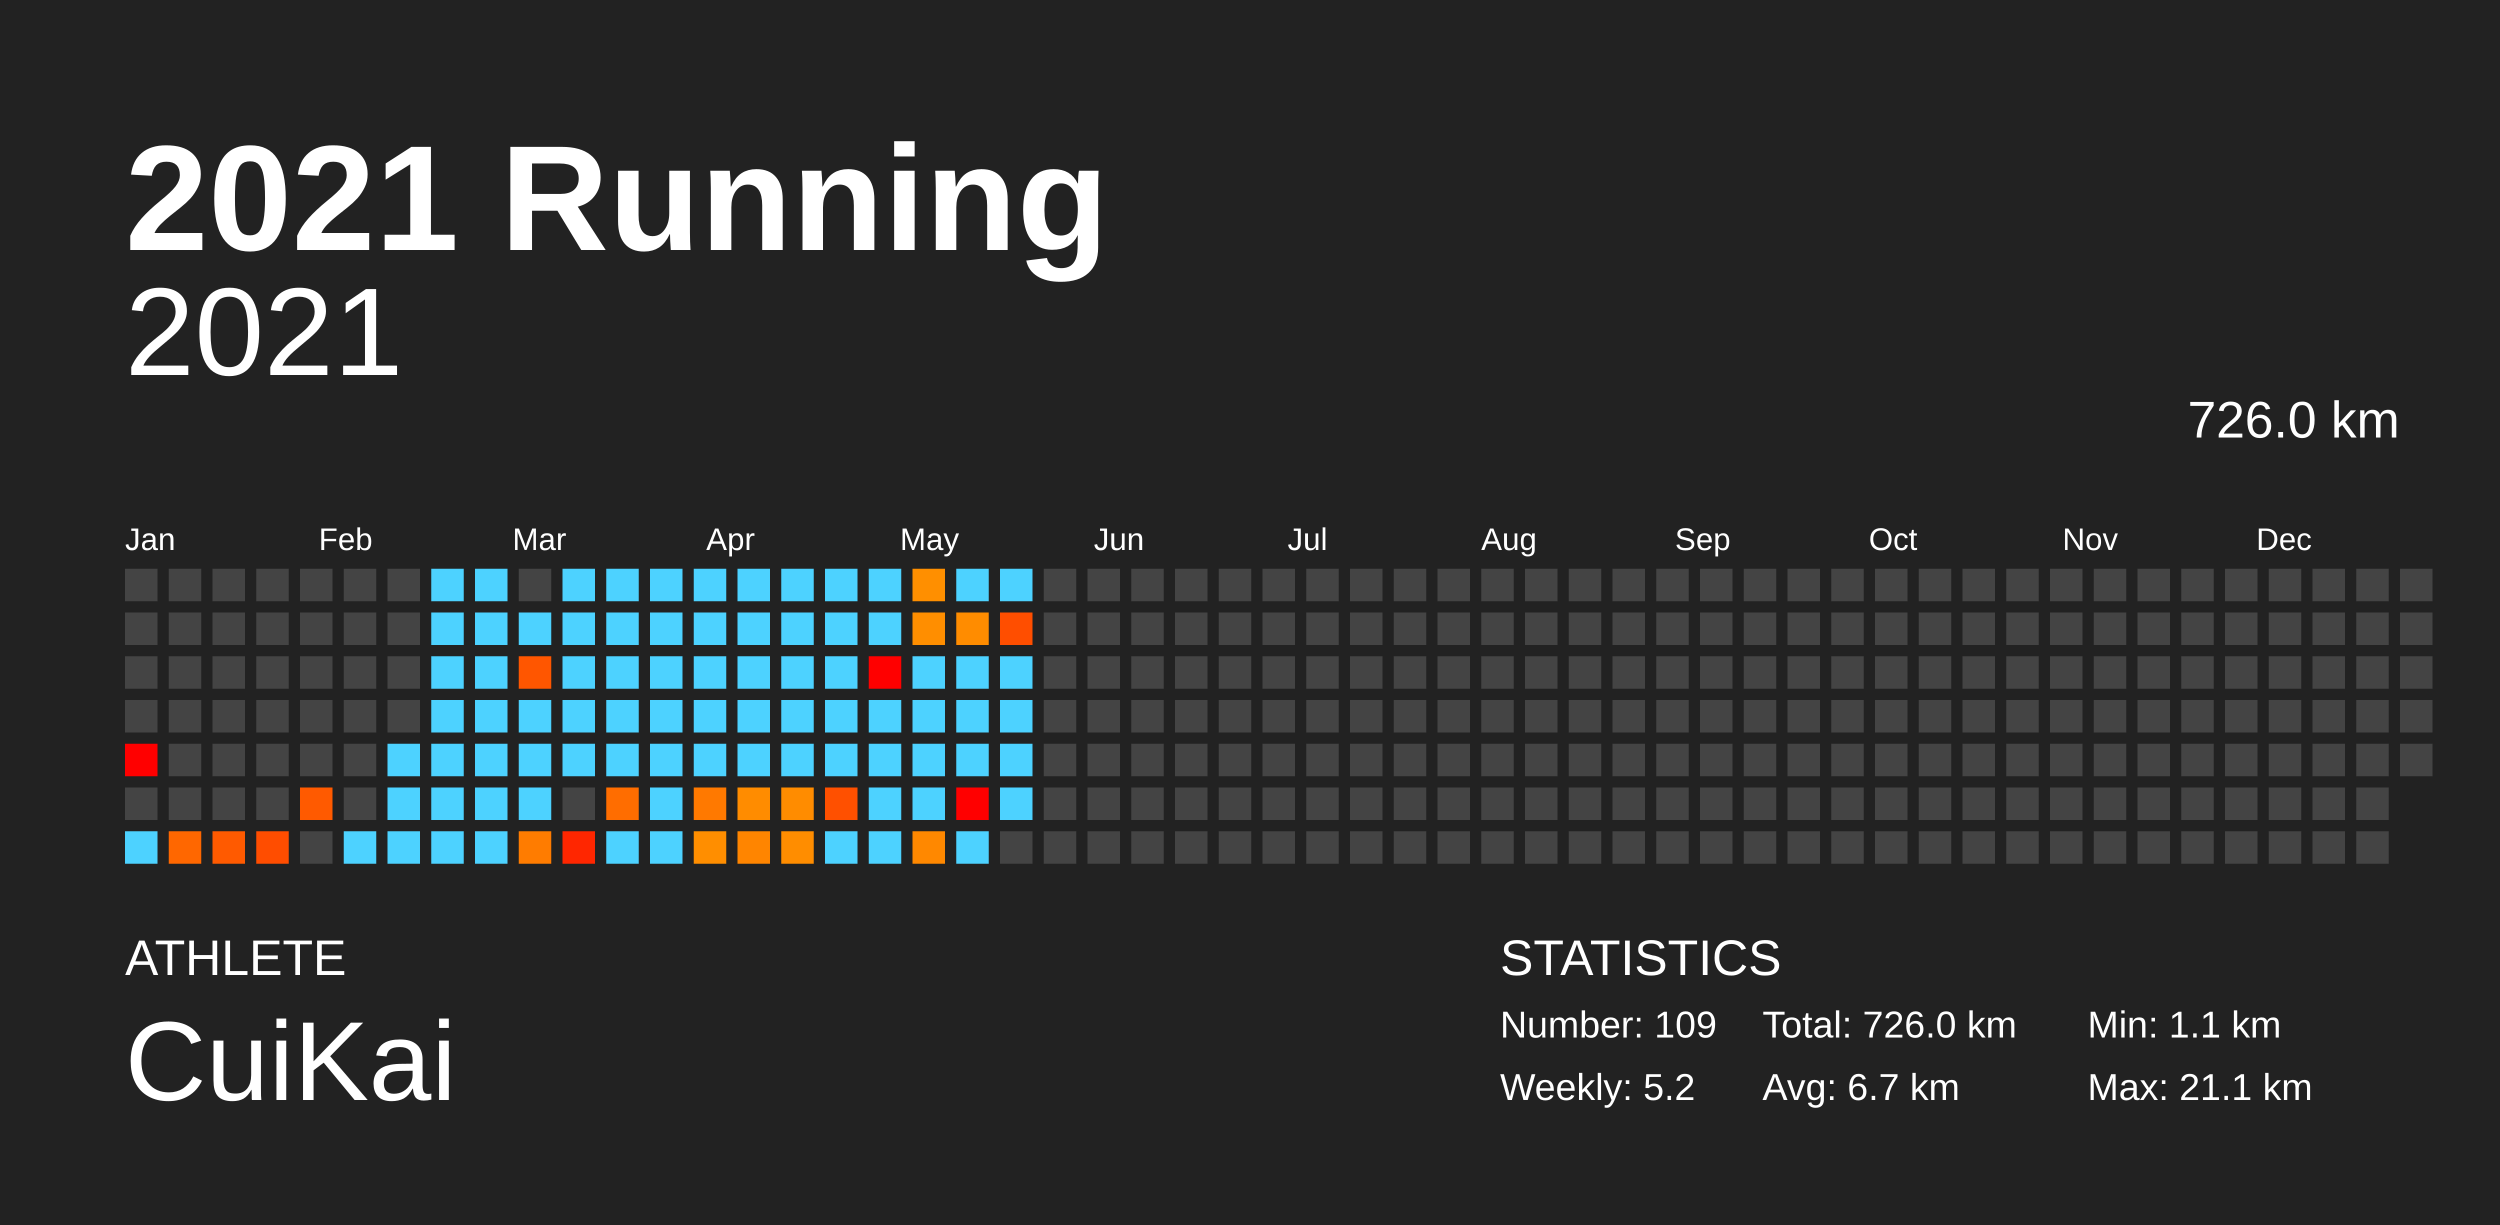
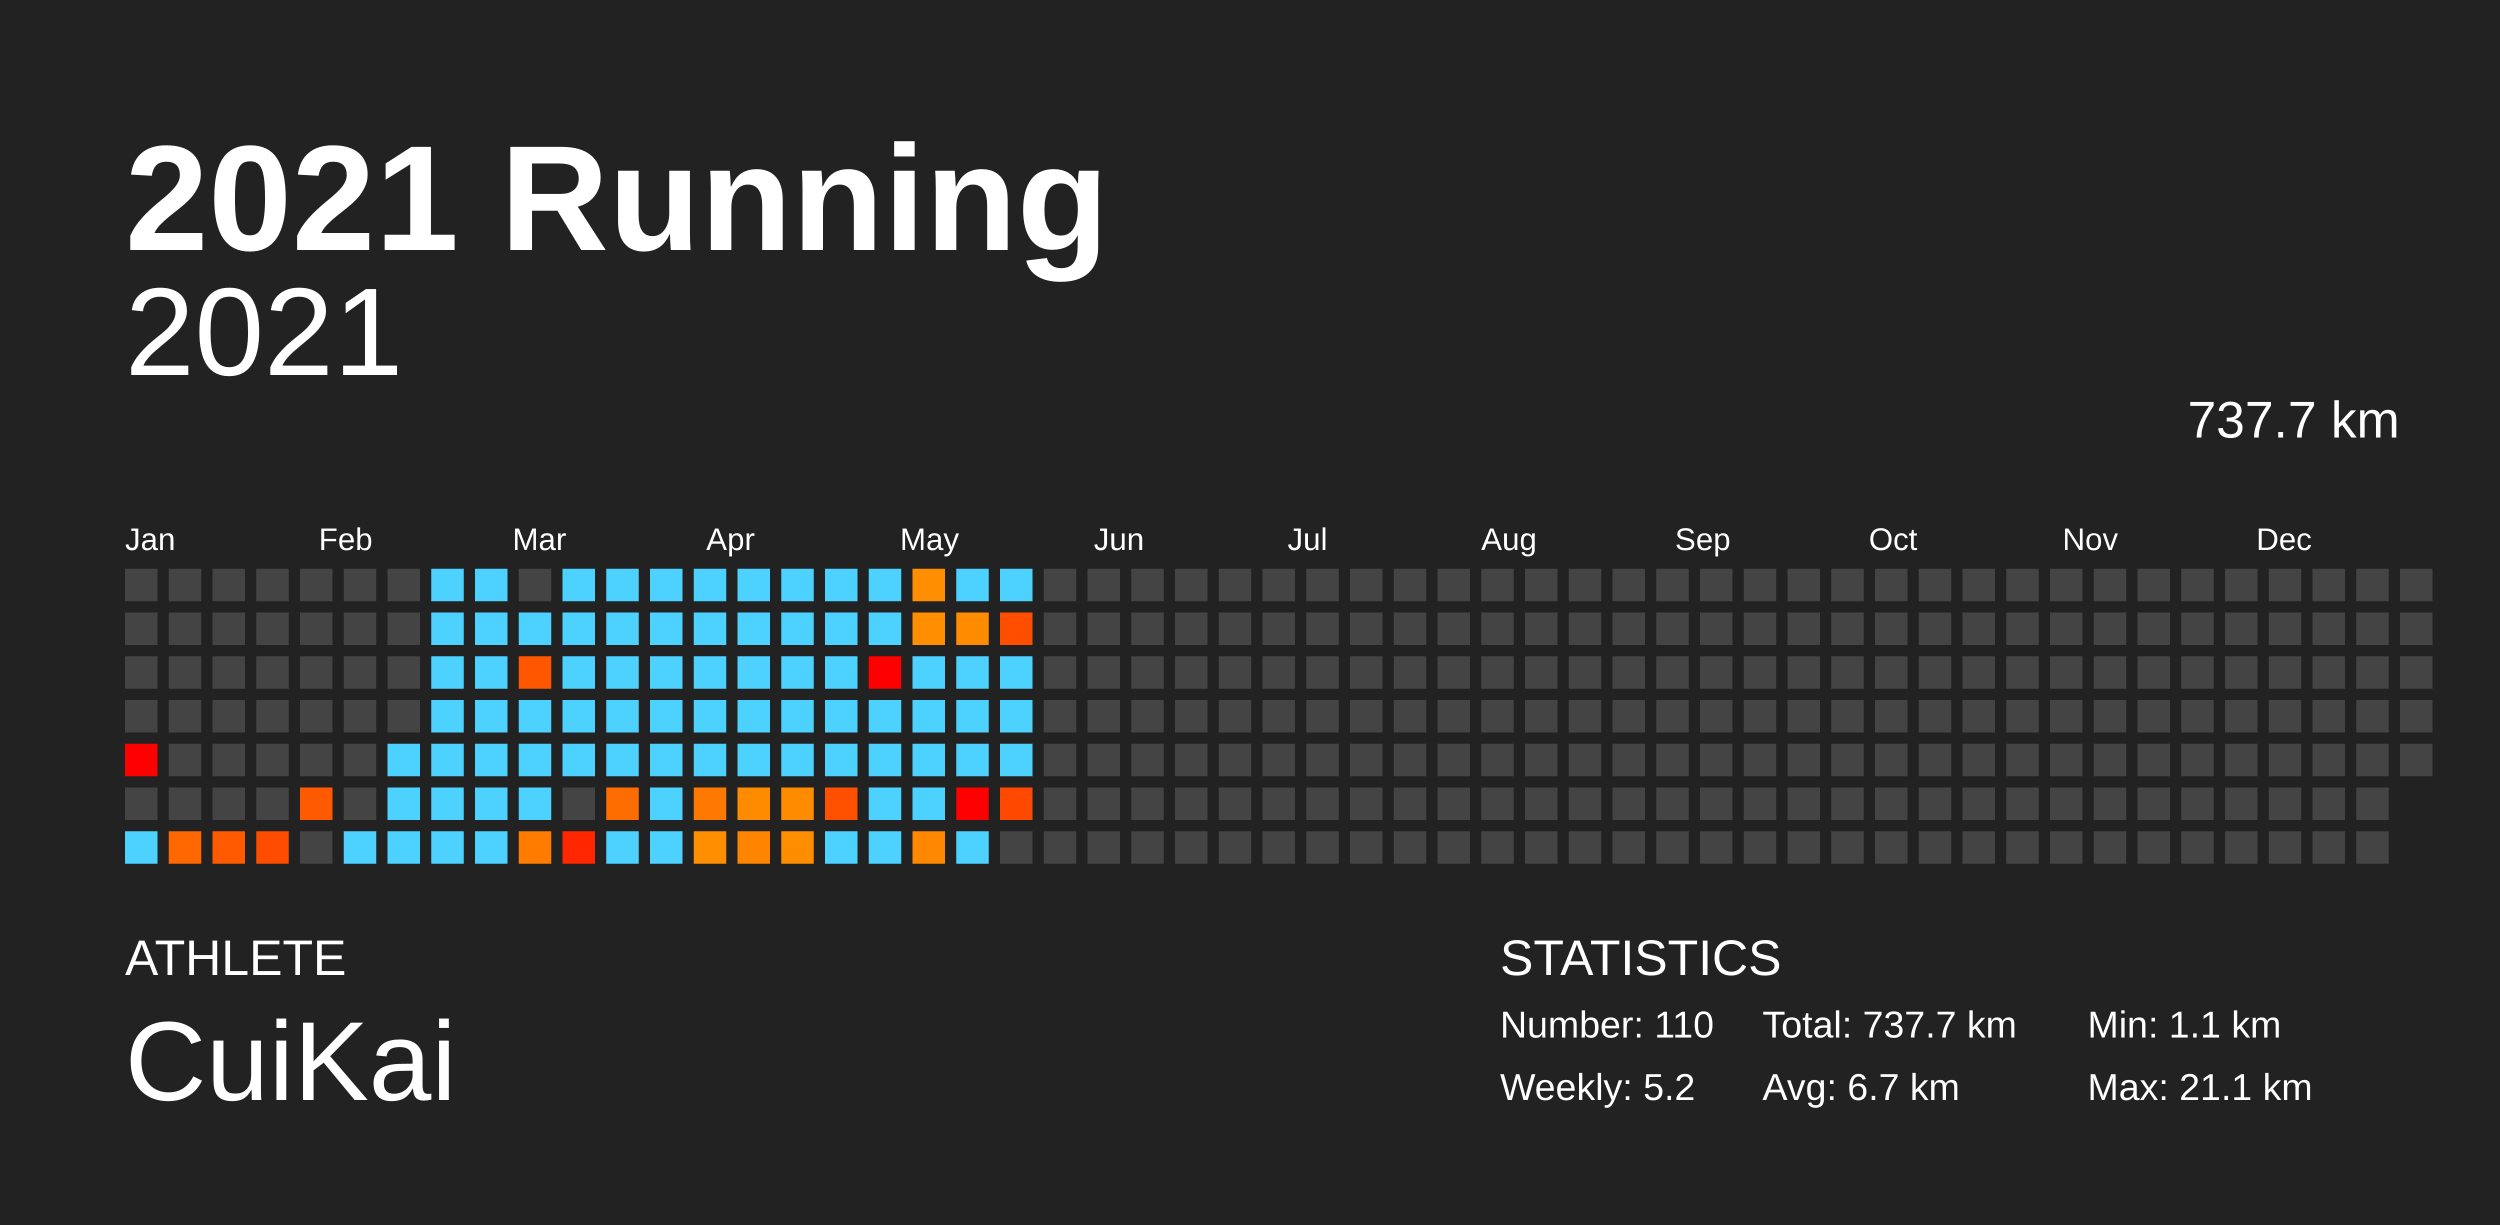
<svg xmlns="http://www.w3.org/2000/svg" baseProfile="full" height="98mm" version="1.1" viewBox="0,0,200,98" width="200mm">
  <defs />
  <rect fill="#222222" height="98" width="200" x="0" y="0" />
  <text fill="#FFFFFF" style="font-size:12px; font-family:Arial; font-weight:bold;" x="10" y="20">2021 Running</text>
  <text fill="#FFFFFF" style="font-size:4px; font-family:Arial" x="10" y="78">ATHLETE</text>
  <text fill="#FFFFFF" style="font-size:9px; font-family:Arial" x="10" y="88">CuiKai</text>
  <text fill="#FFFFFF" style="font-size:4px; font-family:Arial" x="120" y="78">STATISTICS</text>
-   <text fill="#FFFFFF" style="font-size:3px; font-family:Arial" x="120" y="83">Number: 109</text>
+   <text fill="#FFFFFF" style="font-size:3px; font-family:Arial" x="120" y="83">Number: 110</text>
  <text fill="#FFFFFF" style="font-size:3px; font-family:Arial" x="120" y="88">Weekly: 5.2</text>
-   <text fill="#FFFFFF" style="font-size:3px; font-family:Arial" x="141" y="83">Total: 726.0 km</text>
+   <text fill="#FFFFFF" style="font-size:3px; font-family:Arial" x="141" y="83">Total: 737.7 km</text>
  <text fill="#FFFFFF" style="font-size:3px; font-family:Arial" x="141" y="88">Avg: 6.7 km</text>
  <text fill="#FFFFFF" style="font-size:3px; font-family:Arial" x="167" y="83">Min: 1.1 km</text>
  <text fill="#FFFFFF" style="font-size:3px; font-family:Arial" x="167" y="88">Max: 21.1 km</text>
  <text alignment-baseline="hanging" fill="#FFFFFF" style="font-size:10.0px; font-family:Arial;" x="10" y="30">2021</text>
-   <text alignment-baseline="hanging" fill="#FFFFFF" style="font-size:4.125px; font-family:Arial;" x="175" y="35">726.0 km</text>
+   <text alignment-baseline="hanging" fill="#FFFFFF" style="font-size:4.125px; font-family:Arial;" x="175" y="35">737.7 km</text>
  <text fill="#FFFFFF" style="font-size:2.5px; font-family:Arial" x="10.0" y="44">Jan</text>
  <text fill="#FFFFFF" style="font-size:2.5px; font-family:Arial" x="25.5" y="44">Feb</text>
  <text fill="#FFFFFF" style="font-size:2.5px; font-family:Arial" x="41.0" y="44">Mar</text>
  <text fill="#FFFFFF" style="font-size:2.5px; font-family:Arial" x="56.5" y="44">Apr</text>
  <text fill="#FFFFFF" style="font-size:2.5px; font-family:Arial" x="72.0" y="44">May</text>
  <text fill="#FFFFFF" style="font-size:2.5px; font-family:Arial" x="87.5" y="44">Jun</text>
  <text fill="#FFFFFF" style="font-size:2.5px; font-family:Arial" x="103.0" y="44">Jul</text>
  <text fill="#FFFFFF" style="font-size:2.5px; font-family:Arial" x="118.5" y="44">Aug</text>
  <text fill="#FFFFFF" style="font-size:2.5px; font-family:Arial" x="134.0" y="44">Sep</text>
  <text fill="#FFFFFF" style="font-size:2.5px; font-family:Arial" x="149.5" y="44">Oct</text>
  <text fill="#FFFFFF" style="font-size:2.5px; font-family:Arial" x="165.0" y="44">Nov</text>
  <text fill="#FFFFFF" style="font-size:2.5px; font-family:Arial" x="180.5" y="44">Dec</text>
  <rect fill="#444444" height="2.6" width="2.6" x="10.0" y="45.5" />
  <rect fill="#444444" height="2.6" width="2.6" x="10.0" y="49.0" />
  <rect fill="#444444" height="2.6" width="2.6" x="10.0" y="52.5" />
  <rect fill="#444444" height="2.6" width="2.6" x="10.0" y="56.0" />
  <rect fill="red" height="2.6" width="2.6" x="10.0" y="59.5" />
  <rect fill="#444444" height="2.6" width="2.6" x="10.0" y="63.0" />
  <rect fill="#4dd2ff" height="2.6" width="2.6" x="10.0" y="66.5" />
  <rect fill="#444444" height="2.6" width="2.6" x="13.5" y="45.5" />
  <rect fill="#444444" height="2.6" width="2.6" x="13.5" y="49.0" />
  <rect fill="#444444" height="2.6" width="2.6" x="13.5" y="52.5" />
  <rect fill="#444444" height="2.6" width="2.6" x="13.5" y="56.0" />
  <rect fill="#444444" height="2.6" width="2.6" x="13.5" y="59.5" />
  <rect fill="#444444" height="2.6" width="2.6" x="13.5" y="63.0" />
  <rect fill="#ff6700" height="2.6" width="2.6" x="13.5" y="66.5" />
  <rect fill="#444444" height="2.6" width="2.6" x="17.0" y="45.5" />
  <rect fill="#444444" height="2.6" width="2.6" x="17.0" y="49.0" />
  <rect fill="#444444" height="2.6" width="2.6" x="17.0" y="52.5" />
  <rect fill="#444444" height="2.6" width="2.6" x="17.0" y="56.0" />
  <rect fill="#444444" height="2.6" width="2.6" x="17.0" y="59.5" />
  <rect fill="#444444" height="2.6" width="2.6" x="17.0" y="63.0" />
  <rect fill="#ff5a00" height="2.6" width="2.6" x="17.0" y="66.5" />
  <rect fill="#444444" height="2.6" width="2.6" x="20.5" y="45.5" />
  <rect fill="#444444" height="2.6" width="2.6" x="20.5" y="49.0" />
  <rect fill="#444444" height="2.6" width="2.6" x="20.5" y="52.5" />
  <rect fill="#444444" height="2.6" width="2.6" x="20.5" y="56.0" />
  <rect fill="#444444" height="2.6" width="2.6" x="20.5" y="59.5" />
  <rect fill="#444444" height="2.6" width="2.6" x="20.5" y="63.0" />
  <rect fill="#ff4d00" height="2.6" width="2.6" x="20.5" y="66.5" />
  <rect fill="#444444" height="2.6" width="2.6" x="24.0" y="45.5" />
  <rect fill="#444444" height="2.6" width="2.6" x="24.0" y="49.0" />
  <rect fill="#444444" height="2.6" width="2.6" x="24.0" y="52.5" />
  <rect fill="#444444" height="2.6" width="2.6" x="24.0" y="56.0" />
  <rect fill="#444444" height="2.6" width="2.6" x="24.0" y="59.5" />
  <rect fill="#ff5a00" height="2.6" width="2.6" x="24.0" y="63.0" />
  <rect fill="#444444" height="2.6" width="2.6" x="24.0" y="66.5" />
  <rect fill="#444444" height="2.6" width="2.6" x="27.5" y="45.5" />
  <rect fill="#444444" height="2.6" width="2.6" x="27.5" y="49.0" />
  <rect fill="#444444" height="2.6" width="2.6" x="27.5" y="52.5" />
  <rect fill="#444444" height="2.6" width="2.6" x="27.5" y="56.0" />
  <rect fill="#444444" height="2.6" width="2.6" x="27.5" y="59.5" />
  <rect fill="#444444" height="2.6" width="2.6" x="27.5" y="63.0" />
  <rect fill="#4dd2ff" height="2.6" width="2.6" x="27.5" y="66.5" />
  <rect fill="#444444" height="2.6" width="2.6" x="31.0" y="45.5" />
  <rect fill="#444444" height="2.6" width="2.6" x="31.0" y="49.0" />
  <rect fill="#444444" height="2.6" width="2.6" x="31.0" y="52.5" />
  <rect fill="#444444" height="2.6" width="2.6" x="31.0" y="56.0" />
  <rect fill="#4dd2ff" height="2.6" width="2.6" x="31.0" y="59.5" />
  <rect fill="#4dd2ff" height="2.6" width="2.6" x="31.0" y="63.0" />
  <rect fill="#4dd2ff" height="2.6" width="2.6" x="31.0" y="66.5" />
  <rect fill="#4dd2ff" height="2.6" width="2.6" x="34.5" y="45.5" />
  <rect fill="#4dd2ff" height="2.6" width="2.6" x="34.5" y="49.0" />
  <rect fill="#4dd2ff" height="2.6" width="2.6" x="34.5" y="52.5" />
  <rect fill="#4dd2ff" height="2.6" width="2.6" x="34.5" y="56.0" />
  <rect fill="#4dd2ff" height="2.6" width="2.6" x="34.5" y="59.5" />
  <rect fill="#4dd2ff" height="2.6" width="2.6" x="34.5" y="63.0" />
  <rect fill="#4dd2ff" height="2.6" width="2.6" x="34.5" y="66.5" />
  <rect fill="#4dd2ff" height="2.6" width="2.6" x="38.0" y="45.5" />
  <rect fill="#4dd2ff" height="2.6" width="2.6" x="38.0" y="49.0" />
  <rect fill="#4dd2ff" height="2.6" width="2.6" x="38.0" y="52.5" />
  <rect fill="#4dd2ff" height="2.6" width="2.6" x="38.0" y="56.0" />
  <rect fill="#4dd2ff" height="2.6" width="2.6" x="38.0" y="59.5" />
  <rect fill="#4dd2ff" height="2.6" width="2.6" x="38.0" y="63.0" />
  <rect fill="#4dd2ff" height="2.6" width="2.6" x="38.0" y="66.5" />
  <rect fill="#444444" height="2.6" width="2.6" x="41.5" y="45.5" />
  <rect fill="#4dd2ff" height="2.6" width="2.6" x="41.5" y="49.0" />
  <rect fill="#ff5600" height="2.6" width="2.6" x="41.5" y="52.5" />
  <rect fill="#4dd2ff" height="2.6" width="2.6" x="41.5" y="56.0" />
  <rect fill="#4dd2ff" height="2.6" width="2.6" x="41.5" y="59.5" />
  <rect fill="#4dd2ff" height="2.6" width="2.6" x="41.5" y="63.0" />
  <rect fill="#ff7c00" height="2.6" width="2.6" x="41.5" y="66.5" />
  <rect fill="#4dd2ff" height="2.6" width="2.6" x="45.0" y="45.5" />
  <rect fill="#4dd2ff" height="2.6" width="2.6" x="45.0" y="49.0" />
  <rect fill="#4dd2ff" height="2.6" width="2.6" x="45.0" y="52.5" />
  <rect fill="#4dd2ff" height="2.6" width="2.6" x="45.0" y="56.0" />
  <rect fill="#4dd2ff" height="2.6" width="2.6" x="45.0" y="59.5" />
  <rect fill="#444444" height="2.6" width="2.6" x="45.0" y="63.0" />
  <rect fill="#ff2600" height="2.6" width="2.6" x="45.0" y="66.5" />
  <rect fill="#4dd2ff" height="2.6" width="2.6" x="48.5" y="45.5" />
  <rect fill="#4dd2ff" height="2.6" width="2.6" x="48.5" y="49.0" />
  <rect fill="#4dd2ff" height="2.6" width="2.6" x="48.5" y="52.5" />
  <rect fill="#4dd2ff" height="2.6" width="2.6" x="48.5" y="56.0" />
  <rect fill="#4dd2ff" height="2.6" width="2.6" x="48.5" y="59.5" />
  <rect fill="#ff6d00" height="2.6" width="2.6" x="48.5" y="63.0" />
  <rect fill="#4dd2ff" height="2.6" width="2.6" x="48.5" y="66.5" />
  <rect fill="#4dd2ff" height="2.6" width="2.6" x="52.0" y="45.5" />
  <rect fill="#4dd2ff" height="2.6" width="2.6" x="52.0" y="49.0" />
  <rect fill="#4dd2ff" height="2.6" width="2.6" x="52.0" y="52.5" />
  <rect fill="#4dd2ff" height="2.6" width="2.6" x="52.0" y="56.0" />
  <rect fill="#4dd2ff" height="2.6" width="2.6" x="52.0" y="59.5" />
  <rect fill="#4dd2ff" height="2.6" width="2.6" x="52.0" y="63.0" />
  <rect fill="#4dd2ff" height="2.6" width="2.6" x="52.0" y="66.5" />
  <rect fill="#4dd2ff" height="2.6" width="2.6" x="55.5" y="45.5" />
  <rect fill="#4dd2ff" height="2.6" width="2.6" x="55.5" y="49.0" />
  <rect fill="#4dd2ff" height="2.6" width="2.6" x="55.5" y="52.5" />
  <rect fill="#4dd2ff" height="2.6" width="2.6" x="55.5" y="56.0" />
  <rect fill="#4dd2ff" height="2.6" width="2.6" x="55.5" y="59.5" />
  <rect fill="#ff7900" height="2.6" width="2.6" x="55.5" y="63.0" />
  <rect fill="#ff8e00" height="2.6" width="2.6" x="55.5" y="66.5" />
  <rect fill="#4dd2ff" height="2.6" width="2.6" x="59.0" y="45.5" />
  <rect fill="#4dd2ff" height="2.6" width="2.6" x="59.0" y="49.0" />
  <rect fill="#4dd2ff" height="2.6" width="2.6" x="59.0" y="52.5" />
  <rect fill="#4dd2ff" height="2.6" width="2.6" x="59.0" y="56.0" />
  <rect fill="#4dd2ff" height="2.6" width="2.6" x="59.0" y="59.5" />
  <rect fill="#ff8c00" height="2.6" width="2.6" x="59.0" y="63.0" />
  <rect fill="#ff8500" height="2.6" width="2.6" x="59.0" y="66.5" />
  <rect fill="#4dd2ff" height="2.6" width="2.6" x="62.5" y="45.5" />
  <rect fill="#4dd2ff" height="2.6" width="2.6" x="62.5" y="49.0" />
  <rect fill="#4dd2ff" height="2.6" width="2.6" x="62.5" y="52.5" />
  <rect fill="#4dd2ff" height="2.6" width="2.6" x="62.5" y="56.0" />
  <rect fill="#4dd2ff" height="2.6" width="2.6" x="62.5" y="59.5" />
  <rect fill="#ff8c00" height="2.6" width="2.6" x="62.5" y="63.0" />
  <rect fill="#ff8d00" height="2.6" width="2.6" x="62.5" y="66.5" />
  <rect fill="#4dd2ff" height="2.6" width="2.6" x="66.0" y="45.5" />
  <rect fill="#4dd2ff" height="2.6" width="2.6" x="66.0" y="49.0" />
  <rect fill="#4dd2ff" height="2.6" width="2.6" x="66.0" y="52.5" />
  <rect fill="#4dd2ff" height="2.6" width="2.6" x="66.0" y="56.0" />
  <rect fill="#4dd2ff" height="2.6" width="2.6" x="66.0" y="59.5" />
  <rect fill="#ff5000" height="2.6" width="2.6" x="66.0" y="63.0" />
  <rect fill="#4dd2ff" height="2.6" width="2.6" x="66.0" y="66.5" />
  <rect fill="#4dd2ff" height="2.6" width="2.6" x="69.5" y="45.5" />
  <rect fill="#4dd2ff" height="2.6" width="2.6" x="69.5" y="49.0" />
  <rect fill="red" height="2.6" width="2.6" x="69.5" y="52.5" />
  <rect fill="#4dd2ff" height="2.6" width="2.6" x="69.5" y="56.0" />
  <rect fill="#4dd2ff" height="2.6" width="2.6" x="69.5" y="59.5" />
  <rect fill="#4dd2ff" height="2.6" width="2.6" x="69.5" y="63.0" />
  <rect fill="#4dd2ff" height="2.6" width="2.6" x="69.5" y="66.5" />
  <rect fill="#ff8f00" height="2.6" width="2.6" x="73.0" y="45.5" />
  <rect fill="#ff8e00" height="2.6" width="2.6" x="73.0" y="49.0" />
  <rect fill="#4dd2ff" height="2.6" width="2.6" x="73.0" y="52.5" />
  <rect fill="#4dd2ff" height="2.6" width="2.6" x="73.0" y="56.0" />
  <rect fill="#4dd2ff" height="2.6" width="2.6" x="73.0" y="59.5" />
  <rect fill="#4dd2ff" height="2.6" width="2.6" x="73.0" y="63.0" />
  <rect fill="#ff8800" height="2.6" width="2.6" x="73.0" y="66.5" />
  <rect fill="#4dd2ff" height="2.6" width="2.6" x="76.5" y="45.5" />
  <rect fill="#ff8c00" height="2.6" width="2.6" x="76.5" y="49.0" />
  <rect fill="#4dd2ff" height="2.6" width="2.6" x="76.5" y="52.5" />
  <rect fill="#4dd2ff" height="2.6" width="2.6" x="76.5" y="56.0" />
  <rect fill="#4dd2ff" height="2.6" width="2.6" x="76.5" y="59.5" />
  <rect fill="red" height="2.6" width="2.6" x="76.5" y="63.0" />
  <rect fill="#4dd2ff" height="2.6" width="2.6" x="76.5" y="66.5" />
  <rect fill="#4dd2ff" height="2.6" width="2.6" x="80.0" y="45.5" />
  <rect fill="#ff4e00" height="2.6" width="2.6" x="80.0" y="49.0" />
  <rect fill="#4dd2ff" height="2.6" width="2.6" x="80.0" y="52.5" />
  <rect fill="#4dd2ff" height="2.6" width="2.6" x="80.0" y="56.0" />
  <rect fill="#4dd2ff" height="2.6" width="2.6" x="80.0" y="59.5" />
-   <rect fill="#4dd2ff" height="2.6" width="2.6" x="80.0" y="63.0" />
+   <rect fill="#ff4900" height="2.6" width="2.6" x="80.0" y="63.0" />
  <rect fill="#444444" height="2.6" width="2.6" x="80.0" y="66.5" />
  <rect fill="#444444" height="2.6" width="2.6" x="83.5" y="45.5" />
  <rect fill="#444444" height="2.6" width="2.6" x="83.5" y="49.0" />
  <rect fill="#444444" height="2.6" width="2.6" x="83.5" y="52.5" />
  <rect fill="#444444" height="2.6" width="2.6" x="83.5" y="56.0" />
  <rect fill="#444444" height="2.6" width="2.6" x="83.5" y="59.5" />
  <rect fill="#444444" height="2.6" width="2.6" x="83.5" y="63.0" />
  <rect fill="#444444" height="2.6" width="2.6" x="83.5" y="66.5" />
  <rect fill="#444444" height="2.6" width="2.6" x="87.0" y="45.5" />
  <rect fill="#444444" height="2.6" width="2.6" x="87.0" y="49.0" />
  <rect fill="#444444" height="2.6" width="2.6" x="87.0" y="52.5" />
  <rect fill="#444444" height="2.6" width="2.6" x="87.0" y="56.0" />
  <rect fill="#444444" height="2.6" width="2.6" x="87.0" y="59.5" />
  <rect fill="#444444" height="2.6" width="2.6" x="87.0" y="63.0" />
  <rect fill="#444444" height="2.6" width="2.6" x="87.0" y="66.5" />
  <rect fill="#444444" height="2.6" width="2.6" x="90.5" y="45.5" />
  <rect fill="#444444" height="2.6" width="2.6" x="90.5" y="49.0" />
  <rect fill="#444444" height="2.6" width="2.6" x="90.5" y="52.5" />
  <rect fill="#444444" height="2.6" width="2.6" x="90.5" y="56.0" />
  <rect fill="#444444" height="2.6" width="2.6" x="90.5" y="59.5" />
  <rect fill="#444444" height="2.6" width="2.6" x="90.5" y="63.0" />
  <rect fill="#444444" height="2.6" width="2.6" x="90.5" y="66.5" />
  <rect fill="#444444" height="2.6" width="2.6" x="94.0" y="45.5" />
  <rect fill="#444444" height="2.6" width="2.6" x="94.0" y="49.0" />
  <rect fill="#444444" height="2.6" width="2.6" x="94.0" y="52.5" />
  <rect fill="#444444" height="2.6" width="2.6" x="94.0" y="56.0" />
  <rect fill="#444444" height="2.6" width="2.6" x="94.0" y="59.5" />
  <rect fill="#444444" height="2.6" width="2.6" x="94.0" y="63.0" />
  <rect fill="#444444" height="2.6" width="2.6" x="94.0" y="66.5" />
  <rect fill="#444444" height="2.6" width="2.6" x="97.5" y="45.5" />
  <rect fill="#444444" height="2.6" width="2.6" x="97.5" y="49.0" />
  <rect fill="#444444" height="2.6" width="2.6" x="97.5" y="52.5" />
  <rect fill="#444444" height="2.6" width="2.6" x="97.5" y="56.0" />
  <rect fill="#444444" height="2.6" width="2.6" x="97.5" y="59.5" />
  <rect fill="#444444" height="2.6" width="2.6" x="97.5" y="63.0" />
  <rect fill="#444444" height="2.6" width="2.6" x="97.5" y="66.5" />
  <rect fill="#444444" height="2.6" width="2.6" x="101.0" y="45.5" />
  <rect fill="#444444" height="2.6" width="2.6" x="101.0" y="49.0" />
  <rect fill="#444444" height="2.6" width="2.6" x="101.0" y="52.5" />
  <rect fill="#444444" height="2.6" width="2.6" x="101.0" y="56.0" />
  <rect fill="#444444" height="2.6" width="2.6" x="101.0" y="59.5" />
  <rect fill="#444444" height="2.6" width="2.6" x="101.0" y="63.0" />
  <rect fill="#444444" height="2.6" width="2.6" x="101.0" y="66.5" />
  <rect fill="#444444" height="2.6" width="2.6" x="104.5" y="45.5" />
  <rect fill="#444444" height="2.6" width="2.6" x="104.5" y="49.0" />
  <rect fill="#444444" height="2.6" width="2.6" x="104.5" y="52.5" />
  <rect fill="#444444" height="2.6" width="2.6" x="104.5" y="56.0" />
  <rect fill="#444444" height="2.6" width="2.6" x="104.5" y="59.5" />
  <rect fill="#444444" height="2.6" width="2.6" x="104.5" y="63.0" />
  <rect fill="#444444" height="2.6" width="2.6" x="104.5" y="66.5" />
  <rect fill="#444444" height="2.6" width="2.6" x="108.0" y="45.5" />
  <rect fill="#444444" height="2.6" width="2.6" x="108.0" y="49.0" />
  <rect fill="#444444" height="2.6" width="2.6" x="108.0" y="52.5" />
  <rect fill="#444444" height="2.6" width="2.6" x="108.0" y="56.0" />
  <rect fill="#444444" height="2.6" width="2.6" x="108.0" y="59.5" />
  <rect fill="#444444" height="2.6" width="2.6" x="108.0" y="63.0" />
  <rect fill="#444444" height="2.6" width="2.6" x="108.0" y="66.5" />
  <rect fill="#444444" height="2.6" width="2.6" x="111.5" y="45.5" />
  <rect fill="#444444" height="2.6" width="2.6" x="111.5" y="49.0" />
  <rect fill="#444444" height="2.6" width="2.6" x="111.5" y="52.5" />
  <rect fill="#444444" height="2.6" width="2.6" x="111.5" y="56.0" />
  <rect fill="#444444" height="2.6" width="2.6" x="111.5" y="59.5" />
  <rect fill="#444444" height="2.6" width="2.6" x="111.5" y="63.0" />
  <rect fill="#444444" height="2.6" width="2.6" x="111.5" y="66.5" />
  <rect fill="#444444" height="2.6" width="2.6" x="115.0" y="45.5" />
  <rect fill="#444444" height="2.6" width="2.6" x="115.0" y="49.0" />
  <rect fill="#444444" height="2.6" width="2.6" x="115.0" y="52.5" />
  <rect fill="#444444" height="2.6" width="2.6" x="115.0" y="56.0" />
  <rect fill="#444444" height="2.6" width="2.6" x="115.0" y="59.5" />
  <rect fill="#444444" height="2.6" width="2.6" x="115.0" y="63.0" />
  <rect fill="#444444" height="2.6" width="2.6" x="115.0" y="66.5" />
  <rect fill="#444444" height="2.6" width="2.6" x="118.5" y="45.5" />
  <rect fill="#444444" height="2.6" width="2.6" x="118.5" y="49.0" />
  <rect fill="#444444" height="2.6" width="2.6" x="118.5" y="52.5" />
  <rect fill="#444444" height="2.6" width="2.6" x="118.5" y="56.0" />
  <rect fill="#444444" height="2.6" width="2.6" x="118.5" y="59.5" />
  <rect fill="#444444" height="2.6" width="2.6" x="118.5" y="63.0" />
  <rect fill="#444444" height="2.6" width="2.6" x="118.5" y="66.5" />
  <rect fill="#444444" height="2.6" width="2.6" x="122.0" y="45.5" />
  <rect fill="#444444" height="2.6" width="2.6" x="122.0" y="49.0" />
  <rect fill="#444444" height="2.6" width="2.6" x="122.0" y="52.5" />
  <rect fill="#444444" height="2.6" width="2.6" x="122.0" y="56.0" />
  <rect fill="#444444" height="2.6" width="2.6" x="122.0" y="59.5" />
  <rect fill="#444444" height="2.6" width="2.6" x="122.0" y="63.0" />
  <rect fill="#444444" height="2.6" width="2.6" x="122.0" y="66.5" />
  <rect fill="#444444" height="2.6" width="2.6" x="125.5" y="45.5" />
  <rect fill="#444444" height="2.6" width="2.6" x="125.5" y="49.0" />
  <rect fill="#444444" height="2.6" width="2.6" x="125.5" y="52.5" />
  <rect fill="#444444" height="2.6" width="2.6" x="125.5" y="56.0" />
  <rect fill="#444444" height="2.6" width="2.6" x="125.5" y="59.5" />
  <rect fill="#444444" height="2.6" width="2.6" x="125.5" y="63.0" />
  <rect fill="#444444" height="2.6" width="2.6" x="125.5" y="66.5" />
  <rect fill="#444444" height="2.6" width="2.6" x="129.0" y="45.5" />
  <rect fill="#444444" height="2.6" width="2.6" x="129.0" y="49.0" />
  <rect fill="#444444" height="2.6" width="2.6" x="129.0" y="52.5" />
  <rect fill="#444444" height="2.6" width="2.6" x="129.0" y="56.0" />
  <rect fill="#444444" height="2.6" width="2.6" x="129.0" y="59.5" />
  <rect fill="#444444" height="2.6" width="2.6" x="129.0" y="63.0" />
  <rect fill="#444444" height="2.6" width="2.6" x="129.0" y="66.5" />
  <rect fill="#444444" height="2.6" width="2.6" x="132.5" y="45.5" />
  <rect fill="#444444" height="2.6" width="2.6" x="132.5" y="49.0" />
  <rect fill="#444444" height="2.6" width="2.6" x="132.5" y="52.5" />
  <rect fill="#444444" height="2.6" width="2.6" x="132.5" y="56.0" />
  <rect fill="#444444" height="2.6" width="2.6" x="132.5" y="59.5" />
  <rect fill="#444444" height="2.6" width="2.6" x="132.5" y="63.0" />
  <rect fill="#444444" height="2.6" width="2.6" x="132.5" y="66.5" />
  <rect fill="#444444" height="2.6" width="2.6" x="136.0" y="45.5" />
  <rect fill="#444444" height="2.6" width="2.6" x="136.0" y="49.0" />
  <rect fill="#444444" height="2.6" width="2.6" x="136.0" y="52.5" />
  <rect fill="#444444" height="2.6" width="2.6" x="136.0" y="56.0" />
  <rect fill="#444444" height="2.6" width="2.6" x="136.0" y="59.5" />
  <rect fill="#444444" height="2.6" width="2.6" x="136.0" y="63.0" />
  <rect fill="#444444" height="2.6" width="2.6" x="136.0" y="66.5" />
  <rect fill="#444444" height="2.6" width="2.6" x="139.5" y="45.5" />
  <rect fill="#444444" height="2.6" width="2.6" x="139.5" y="49.0" />
  <rect fill="#444444" height="2.6" width="2.6" x="139.5" y="52.5" />
  <rect fill="#444444" height="2.6" width="2.6" x="139.5" y="56.0" />
  <rect fill="#444444" height="2.6" width="2.6" x="139.5" y="59.5" />
  <rect fill="#444444" height="2.6" width="2.6" x="139.5" y="63.0" />
  <rect fill="#444444" height="2.6" width="2.6" x="139.5" y="66.5" />
  <rect fill="#444444" height="2.6" width="2.6" x="143.0" y="45.5" />
  <rect fill="#444444" height="2.6" width="2.6" x="143.0" y="49.0" />
  <rect fill="#444444" height="2.6" width="2.6" x="143.0" y="52.5" />
  <rect fill="#444444" height="2.6" width="2.6" x="143.0" y="56.0" />
  <rect fill="#444444" height="2.6" width="2.6" x="143.0" y="59.5" />
  <rect fill="#444444" height="2.6" width="2.6" x="143.0" y="63.0" />
  <rect fill="#444444" height="2.6" width="2.6" x="143.0" y="66.5" />
  <rect fill="#444444" height="2.6" width="2.6" x="146.5" y="45.5" />
  <rect fill="#444444" height="2.6" width="2.6" x="146.5" y="49.0" />
  <rect fill="#444444" height="2.6" width="2.6" x="146.5" y="52.5" />
  <rect fill="#444444" height="2.6" width="2.6" x="146.5" y="56.0" />
  <rect fill="#444444" height="2.6" width="2.6" x="146.5" y="59.5" />
  <rect fill="#444444" height="2.6" width="2.6" x="146.5" y="63.0" />
  <rect fill="#444444" height="2.6" width="2.6" x="146.5" y="66.5" />
  <rect fill="#444444" height="2.6" width="2.6" x="150.0" y="45.5" />
  <rect fill="#444444" height="2.6" width="2.6" x="150.0" y="49.0" />
  <rect fill="#444444" height="2.6" width="2.6" x="150.0" y="52.5" />
  <rect fill="#444444" height="2.6" width="2.6" x="150.0" y="56.0" />
  <rect fill="#444444" height="2.6" width="2.6" x="150.0" y="59.5" />
  <rect fill="#444444" height="2.6" width="2.6" x="150.0" y="63.0" />
  <rect fill="#444444" height="2.6" width="2.6" x="150.0" y="66.5" />
  <rect fill="#444444" height="2.6" width="2.6" x="153.5" y="45.5" />
  <rect fill="#444444" height="2.6" width="2.6" x="153.5" y="49.0" />
  <rect fill="#444444" height="2.6" width="2.6" x="153.5" y="52.5" />
  <rect fill="#444444" height="2.6" width="2.6" x="153.5" y="56.0" />
  <rect fill="#444444" height="2.6" width="2.6" x="153.5" y="59.5" />
  <rect fill="#444444" height="2.6" width="2.6" x="153.5" y="63.0" />
  <rect fill="#444444" height="2.6" width="2.6" x="153.5" y="66.5" />
  <rect fill="#444444" height="2.6" width="2.6" x="157.0" y="45.5" />
  <rect fill="#444444" height="2.6" width="2.6" x="157.0" y="49.0" />
  <rect fill="#444444" height="2.6" width="2.6" x="157.0" y="52.5" />
  <rect fill="#444444" height="2.6" width="2.6" x="157.0" y="56.0" />
  <rect fill="#444444" height="2.6" width="2.6" x="157.0" y="59.5" />
  <rect fill="#444444" height="2.6" width="2.6" x="157.0" y="63.0" />
  <rect fill="#444444" height="2.6" width="2.6" x="157.0" y="66.5" />
  <rect fill="#444444" height="2.6" width="2.6" x="160.5" y="45.5" />
  <rect fill="#444444" height="2.6" width="2.6" x="160.5" y="49.0" />
  <rect fill="#444444" height="2.6" width="2.6" x="160.5" y="52.5" />
  <rect fill="#444444" height="2.6" width="2.6" x="160.5" y="56.0" />
  <rect fill="#444444" height="2.6" width="2.6" x="160.5" y="59.5" />
  <rect fill="#444444" height="2.6" width="2.6" x="160.5" y="63.0" />
  <rect fill="#444444" height="2.6" width="2.6" x="160.5" y="66.5" />
  <rect fill="#444444" height="2.6" width="2.6" x="164.0" y="45.5" />
  <rect fill="#444444" height="2.6" width="2.6" x="164.0" y="49.0" />
  <rect fill="#444444" height="2.6" width="2.6" x="164.0" y="52.5" />
  <rect fill="#444444" height="2.6" width="2.6" x="164.0" y="56.0" />
  <rect fill="#444444" height="2.6" width="2.6" x="164.0" y="59.5" />
  <rect fill="#444444" height="2.6" width="2.6" x="164.0" y="63.0" />
  <rect fill="#444444" height="2.6" width="2.6" x="164.0" y="66.5" />
  <rect fill="#444444" height="2.6" width="2.6" x="167.5" y="45.5" />
  <rect fill="#444444" height="2.6" width="2.6" x="167.5" y="49.0" />
  <rect fill="#444444" height="2.6" width="2.6" x="167.5" y="52.5" />
  <rect fill="#444444" height="2.6" width="2.6" x="167.5" y="56.0" />
  <rect fill="#444444" height="2.6" width="2.6" x="167.5" y="59.5" />
  <rect fill="#444444" height="2.6" width="2.6" x="167.5" y="63.0" />
  <rect fill="#444444" height="2.6" width="2.6" x="167.5" y="66.5" />
  <rect fill="#444444" height="2.6" width="2.6" x="171.0" y="45.5" />
  <rect fill="#444444" height="2.6" width="2.6" x="171.0" y="49.0" />
  <rect fill="#444444" height="2.6" width="2.6" x="171.0" y="52.5" />
  <rect fill="#444444" height="2.6" width="2.6" x="171.0" y="56.0" />
  <rect fill="#444444" height="2.6" width="2.6" x="171.0" y="59.5" />
  <rect fill="#444444" height="2.6" width="2.6" x="171.0" y="63.0" />
  <rect fill="#444444" height="2.6" width="2.6" x="171.0" y="66.5" />
  <rect fill="#444444" height="2.6" width="2.6" x="174.5" y="45.5" />
  <rect fill="#444444" height="2.6" width="2.6" x="174.5" y="49.0" />
  <rect fill="#444444" height="2.6" width="2.6" x="174.5" y="52.5" />
  <rect fill="#444444" height="2.6" width="2.6" x="174.5" y="56.0" />
  <rect fill="#444444" height="2.6" width="2.6" x="174.5" y="59.5" />
  <rect fill="#444444" height="2.6" width="2.6" x="174.5" y="63.0" />
  <rect fill="#444444" height="2.6" width="2.6" x="174.5" y="66.5" />
  <rect fill="#444444" height="2.6" width="2.6" x="178.0" y="45.5" />
  <rect fill="#444444" height="2.6" width="2.6" x="178.0" y="49.0" />
  <rect fill="#444444" height="2.6" width="2.6" x="178.0" y="52.5" />
  <rect fill="#444444" height="2.6" width="2.6" x="178.0" y="56.0" />
  <rect fill="#444444" height="2.6" width="2.6" x="178.0" y="59.5" />
  <rect fill="#444444" height="2.6" width="2.6" x="178.0" y="63.0" />
  <rect fill="#444444" height="2.6" width="2.6" x="178.0" y="66.5" />
  <rect fill="#444444" height="2.6" width="2.6" x="181.5" y="45.5" />
  <rect fill="#444444" height="2.6" width="2.6" x="181.5" y="49.0" />
  <rect fill="#444444" height="2.6" width="2.6" x="181.5" y="52.5" />
  <rect fill="#444444" height="2.6" width="2.6" x="181.5" y="56.0" />
  <rect fill="#444444" height="2.6" width="2.6" x="181.5" y="59.5" />
  <rect fill="#444444" height="2.6" width="2.6" x="181.5" y="63.0" />
  <rect fill="#444444" height="2.6" width="2.6" x="181.5" y="66.5" />
  <rect fill="#444444" height="2.6" width="2.6" x="185.0" y="45.5" />
  <rect fill="#444444" height="2.6" width="2.6" x="185.0" y="49.0" />
  <rect fill="#444444" height="2.6" width="2.6" x="185.0" y="52.5" />
  <rect fill="#444444" height="2.6" width="2.6" x="185.0" y="56.0" />
  <rect fill="#444444" height="2.6" width="2.6" x="185.0" y="59.5" />
  <rect fill="#444444" height="2.6" width="2.6" x="185.0" y="63.0" />
  <rect fill="#444444" height="2.6" width="2.6" x="185.0" y="66.5" />
  <rect fill="#444444" height="2.6" width="2.6" x="188.5" y="45.5" />
  <rect fill="#444444" height="2.6" width="2.6" x="188.5" y="49.0" />
  <rect fill="#444444" height="2.6" width="2.6" x="188.5" y="52.5" />
  <rect fill="#444444" height="2.6" width="2.6" x="188.5" y="56.0" />
  <rect fill="#444444" height="2.6" width="2.6" x="188.5" y="59.5" />
  <rect fill="#444444" height="2.6" width="2.6" x="188.5" y="63.0" />
  <rect fill="#444444" height="2.6" width="2.6" x="188.5" y="66.5" />
  <rect fill="#444444" height="2.6" width="2.6" x="192.0" y="45.5" />
  <rect fill="#444444" height="2.6" width="2.6" x="192.0" y="49.0" />
  <rect fill="#444444" height="2.6" width="2.6" x="192.0" y="52.5" />
  <rect fill="#444444" height="2.6" width="2.6" x="192.0" y="56.0" />
  <rect fill="#444444" height="2.6" width="2.6" x="192.0" y="59.5" />
</svg>
